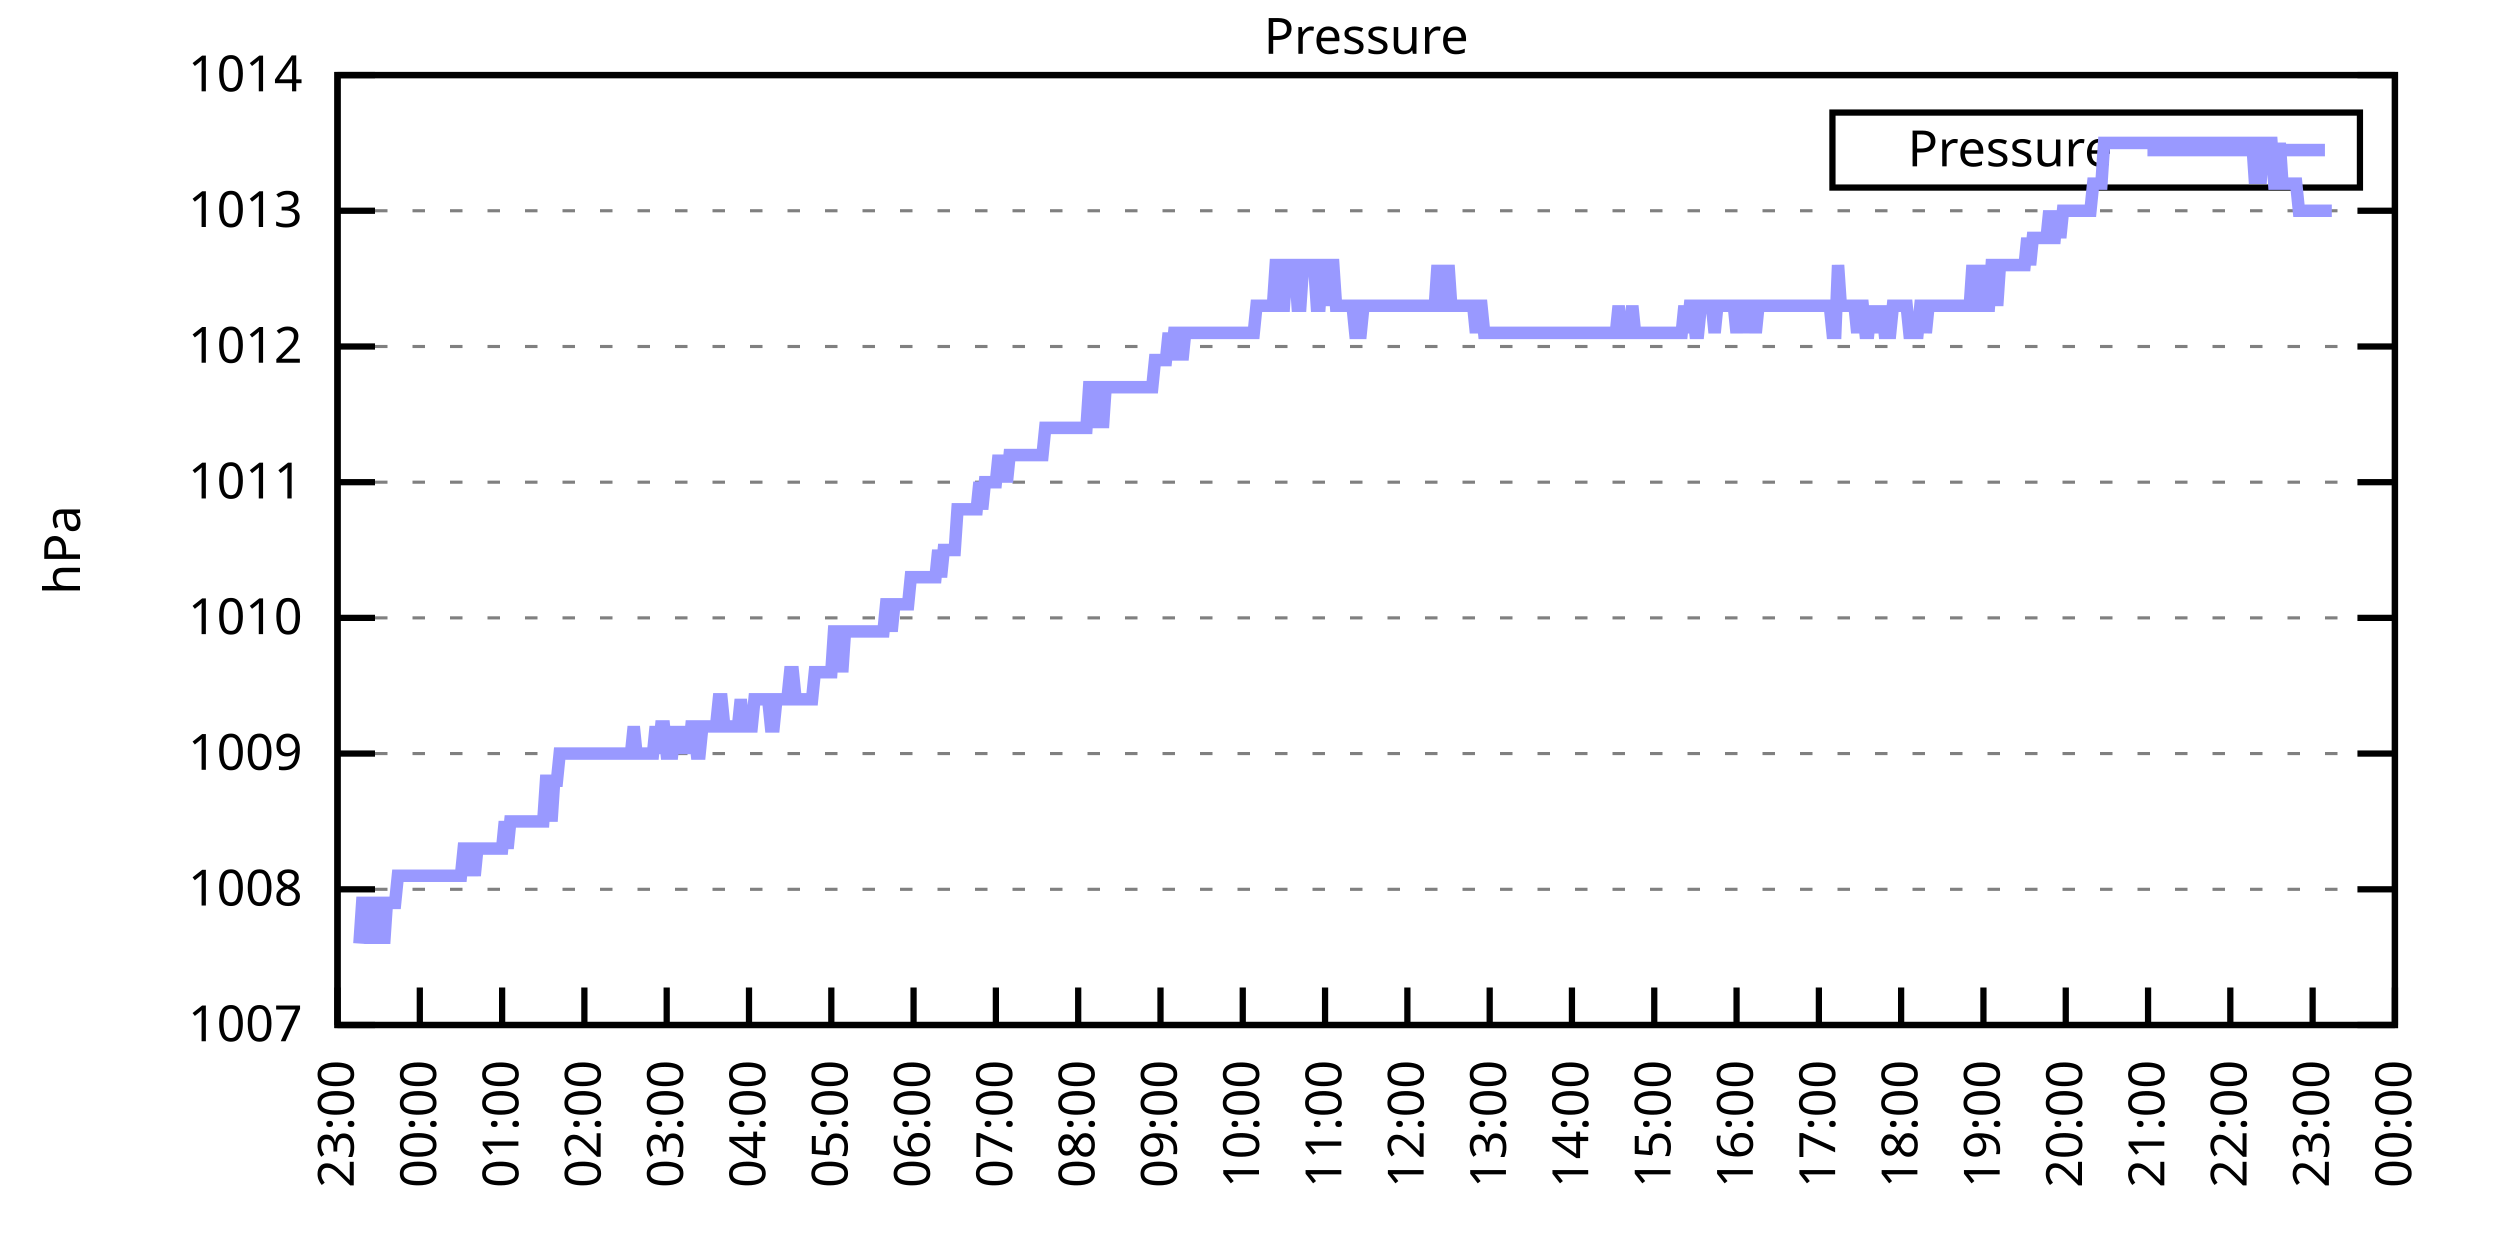
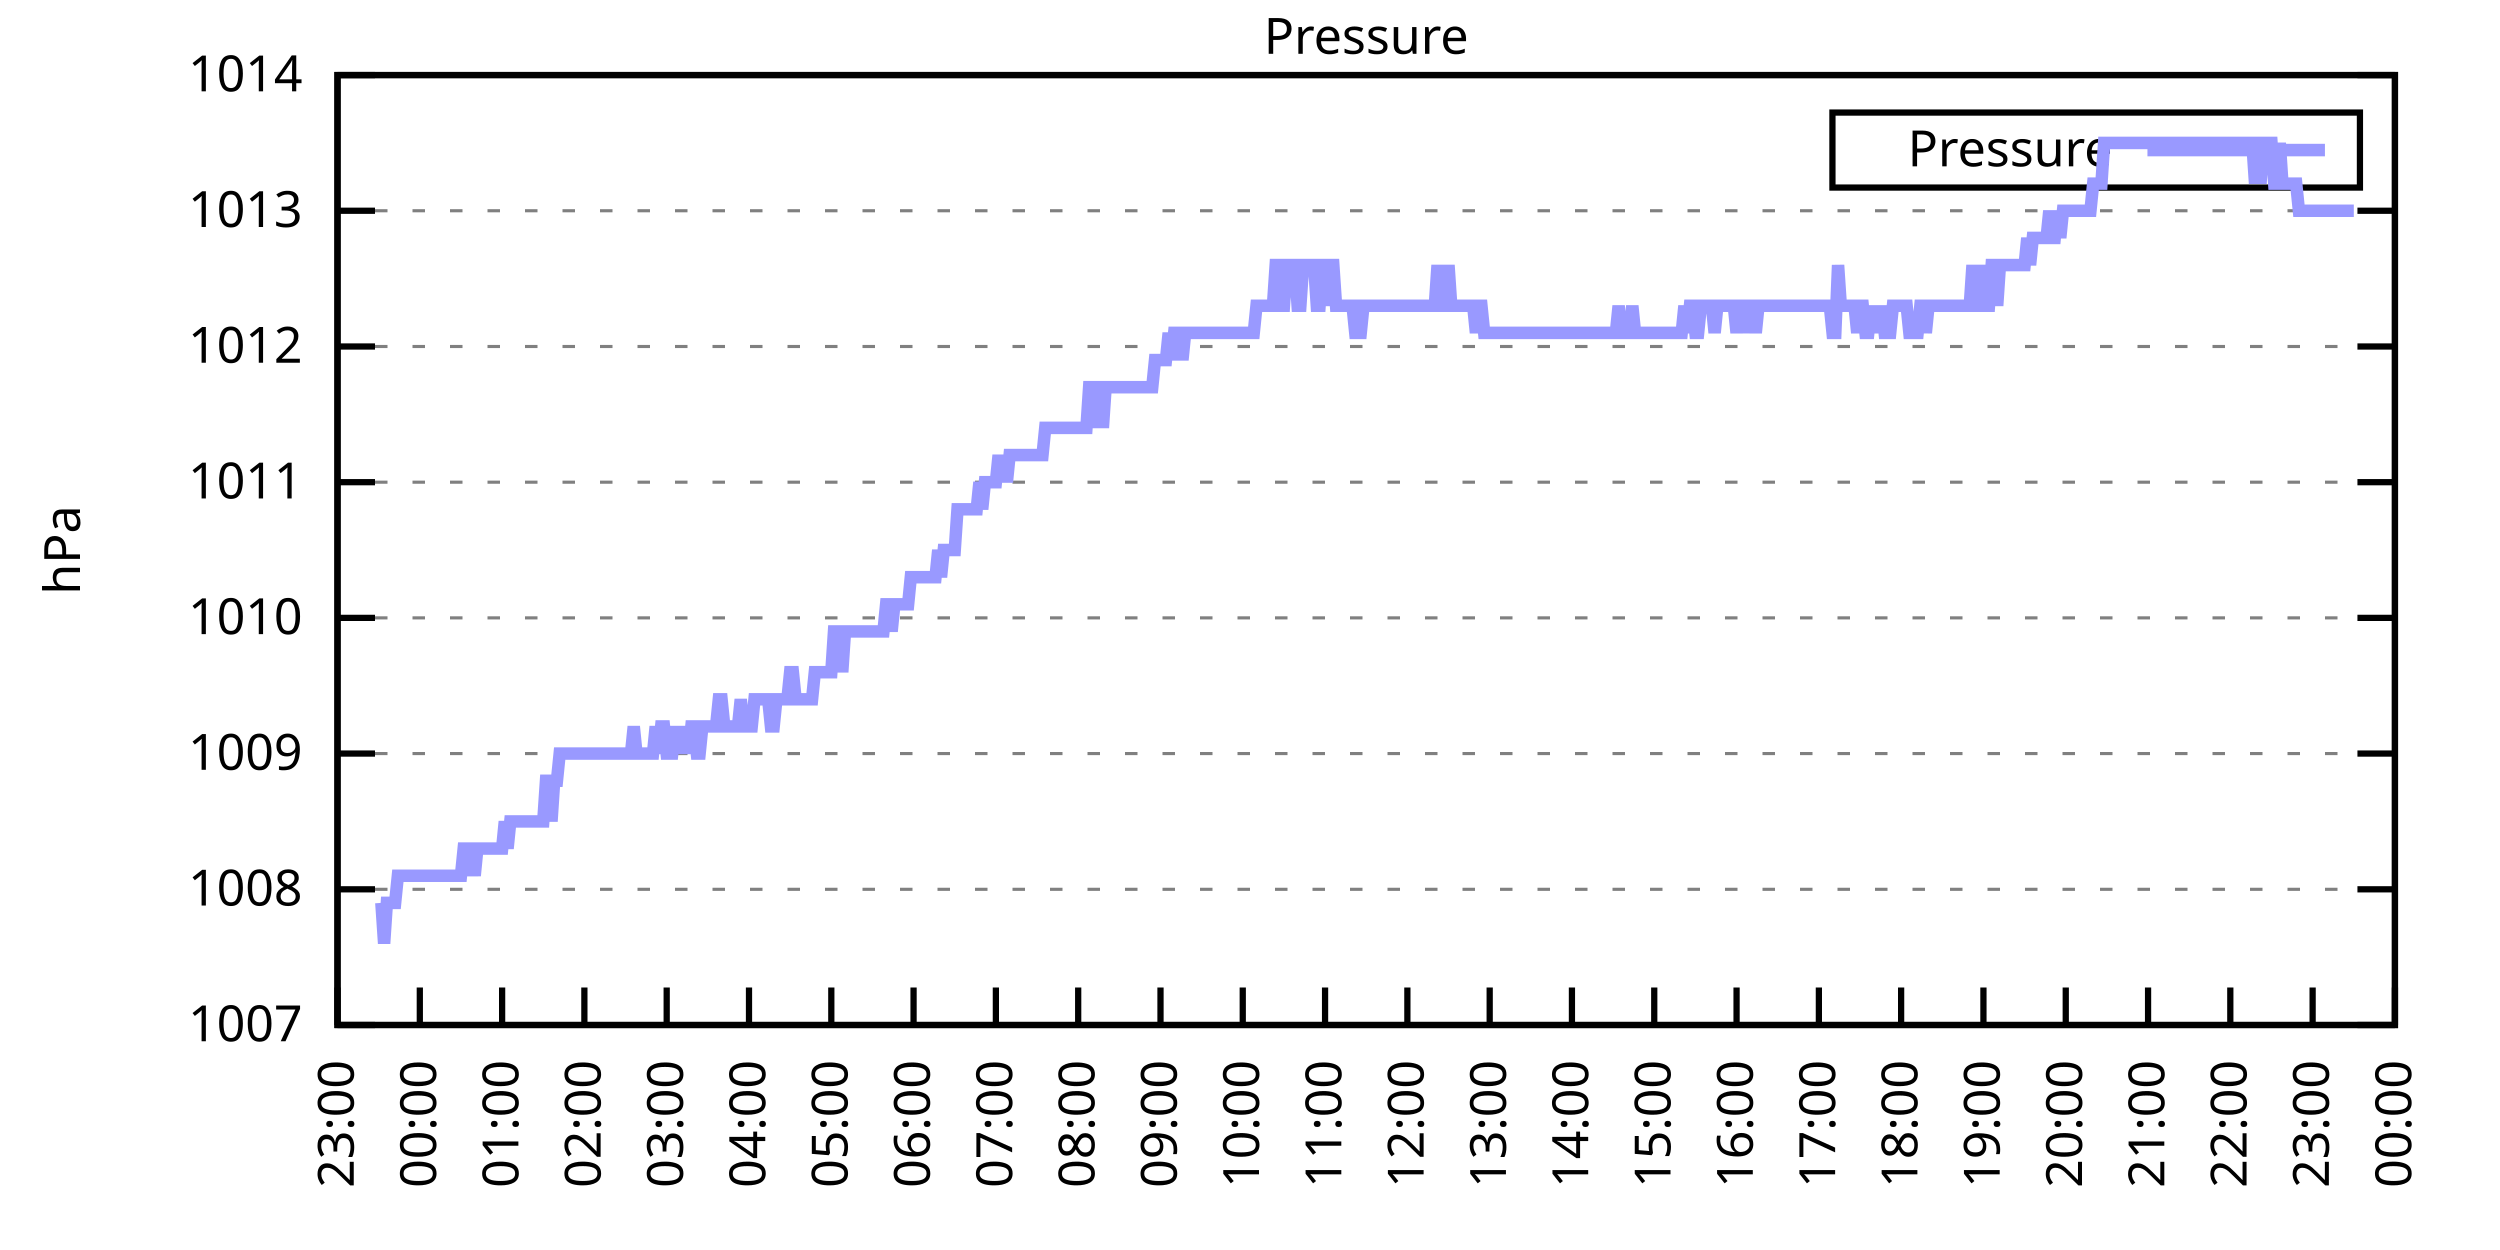
<svg xmlns="http://www.w3.org/2000/svg" xmlns:xlink="http://www.w3.org/1999/xlink" width="400" height="200" viewBox="0 0 400 200">
  <g id="gnuplot_canvas">
    <rect x="0" y="0" width="400" height="200" fill="none" />
    <defs>
      <circle id="gpDot" r="0.5" stroke-width="0.5" stroke="currentColor" />
      <path id="gpPt0" stroke-width="0.333" stroke="currentColor" d="M-1,0 h2 M0,-1 v2" />
      <path id="gpPt1" stroke-width="0.333" stroke="currentColor" d="M-1,-1 L1,1 M1,-1 L-1,1" />
      <path id="gpPt2" stroke-width="0.333" stroke="currentColor" d="M-1,0 L1,0 M0,-1 L0,1 M-1,-1 L1,1 M-1,1 L1,-1" />
      <rect id="gpPt3" stroke-width="0.333" stroke="currentColor" x="-1" y="-1" width="2" height="2" />
      <rect id="gpPt4" stroke-width="0.333" stroke="currentColor" fill="currentColor" x="-1" y="-1" width="2" height="2" />
      <circle id="gpPt5" stroke-width="0.333" stroke="currentColor" cx="0" cy="0" r="1" />
      <use xlink:href="#gpPt5" id="gpPt6" fill="currentColor" stroke="none" />
      <path id="gpPt7" stroke-width="0.333" stroke="currentColor" d="M0,-1.33 L-1.33,0.67 L1.33,0.67 z" />
      <use xlink:href="#gpPt7" id="gpPt8" fill="currentColor" stroke="none" />
      <use xlink:href="#gpPt7" id="gpPt9" stroke="currentColor" transform="rotate(180)" />
      <use xlink:href="#gpPt9" id="gpPt10" fill="currentColor" stroke="none" />
      <use xlink:href="#gpPt3" id="gpPt11" stroke="currentColor" transform="rotate(45)" />
      <use xlink:href="#gpPt11" id="gpPt12" fill="currentColor" stroke="none" />
      <path id="gpPt13" stroke-width="0.333" stroke="currentColor" d="M0,1.330 L1.265,0.411 L0.782,-1.067 L-0.782,-1.076 L-1.265,0.411 z" />
      <use xlink:href="#gpPt13" id="gpPt14" fill="currentColor" stroke="none" />
      <filter id="textbox" filterUnits="objectBoundingBox" x="0" y="0" height="1" width="1">
        <feFlood flood-color="white" flood-opacity="1" result="bgnd" />
        <feComposite in="SourceGraphic" in2="bgnd" operator="atop" />
      </filter>
      <filter id="greybox" filterUnits="objectBoundingBox" x="0" y="0" height="1" width="1">
        <feFlood flood-color="lightgrey" flood-opacity="1" result="grey" />
        <feComposite in="SourceGraphic" in2="grey" operator="atop" />
      </filter>
    </defs>
    <g fill="none" color="white" stroke="currentColor" stroke-width="1.00" stroke-linecap="butt" stroke-linejoin="miter">
</g>
    <g fill="none" color="black" stroke="currentColor" stroke-width="1.00" stroke-linecap="butt" stroke-linejoin="miter">
      <g stroke="none" shape-rendering="crispEdges">
        <polygon fill="rgb(255, 255, 255)" points="54.00,164.00 383.18,164.00 383.18,12.02 54.00,12.02 " />
      </g>
    </g>
    <g fill="none" color="black" stroke="currentColor" stroke-width="1.00" stroke-linecap="butt" stroke-linejoin="miter">
</g>
    <g fill="none" color="black" stroke="black" stroke-width="0.50" stroke-linecap="butt" stroke-linejoin="miter">
</g>
    <g fill="none" color="gray" stroke="currentColor" stroke-width="0.50" stroke-linecap="butt" stroke-linejoin="miter">
      <path stroke="gray" stroke-dasharray="2,4" class="gridline" d="M54.00,164.00 L383.19,164.00  " />
    </g>
    <g fill="none" color="gray" stroke="gray" stroke-width="1.00" stroke-linecap="butt" stroke-linejoin="miter">
</g>
    <g fill="none" color="black" stroke="currentColor" stroke-width="1.00" stroke-linecap="butt" stroke-linejoin="miter">
      <path stroke="black" d="M54.00,164.00 L60.00,164.00 M383.19,164.00 L377.19,164.00  " />
      <g transform="translate(48.40,166.60)" stroke="none" fill="black" font-family="Sans" font-size="8.00" text-anchor="end">
        <text>
          <tspan font-family="Sans"> 1007</tspan>
        </text>
      </g>
    </g>
    <g fill="none" color="black" stroke="currentColor" stroke-width="1.00" stroke-linecap="butt" stroke-linejoin="miter">
</g>
    <g fill="none" color="black" stroke="black" stroke-width="0.50" stroke-linecap="butt" stroke-linejoin="miter">
</g>
    <g fill="none" color="gray" stroke="currentColor" stroke-width="0.50" stroke-linecap="butt" stroke-linejoin="miter">
      <path stroke="gray" stroke-dasharray="2,4" class="gridline" d="M54.00,142.29 L383.19,142.29  " />
    </g>
    <g fill="none" color="gray" stroke="gray" stroke-width="1.00" stroke-linecap="butt" stroke-linejoin="miter">
</g>
    <g fill="none" color="black" stroke="currentColor" stroke-width="1.00" stroke-linecap="butt" stroke-linejoin="miter">
      <path stroke="black" d="M54.00,142.29 L60.00,142.29 M383.19,142.29 L377.19,142.29  " />
      <g transform="translate(48.40,144.89)" stroke="none" fill="black" font-family="Sans" font-size="8.00" text-anchor="end">
        <text>
          <tspan font-family="Sans"> 1008</tspan>
        </text>
      </g>
    </g>
    <g fill="none" color="black" stroke="currentColor" stroke-width="1.00" stroke-linecap="butt" stroke-linejoin="miter">
</g>
    <g fill="none" color="black" stroke="black" stroke-width="0.50" stroke-linecap="butt" stroke-linejoin="miter">
</g>
    <g fill="none" color="gray" stroke="currentColor" stroke-width="0.50" stroke-linecap="butt" stroke-linejoin="miter">
      <path stroke="gray" stroke-dasharray="2,4" class="gridline" d="M54.00,120.57 L383.19,120.57  " />
    </g>
    <g fill="none" color="gray" stroke="gray" stroke-width="1.00" stroke-linecap="butt" stroke-linejoin="miter">
</g>
    <g fill="none" color="black" stroke="currentColor" stroke-width="1.00" stroke-linecap="butt" stroke-linejoin="miter">
      <path stroke="black" d="M54.00,120.57 L60.00,120.57 M383.19,120.57 L377.19,120.57  " />
      <g transform="translate(48.40,123.17)" stroke="none" fill="black" font-family="Sans" font-size="8.00" text-anchor="end">
        <text>
          <tspan font-family="Sans"> 1009</tspan>
        </text>
      </g>
    </g>
    <g fill="none" color="black" stroke="currentColor" stroke-width="1.00" stroke-linecap="butt" stroke-linejoin="miter">
</g>
    <g fill="none" color="black" stroke="black" stroke-width="0.50" stroke-linecap="butt" stroke-linejoin="miter">
</g>
    <g fill="none" color="gray" stroke="currentColor" stroke-width="0.50" stroke-linecap="butt" stroke-linejoin="miter">
      <path stroke="gray" stroke-dasharray="2,4" class="gridline" d="M54.00,98.86 L383.19,98.86  " />
    </g>
    <g fill="none" color="gray" stroke="gray" stroke-width="1.00" stroke-linecap="butt" stroke-linejoin="miter">
</g>
    <g fill="none" color="black" stroke="currentColor" stroke-width="1.00" stroke-linecap="butt" stroke-linejoin="miter">
      <path stroke="black" d="M54.00,98.86 L60.00,98.86 M383.19,98.86 L377.19,98.86  " />
      <g transform="translate(48.40,101.46)" stroke="none" fill="black" font-family="Sans" font-size="8.00" text-anchor="end">
        <text>
          <tspan font-family="Sans"> 1010</tspan>
        </text>
      </g>
    </g>
    <g fill="none" color="black" stroke="currentColor" stroke-width="1.00" stroke-linecap="butt" stroke-linejoin="miter">
</g>
    <g fill="none" color="black" stroke="black" stroke-width="0.50" stroke-linecap="butt" stroke-linejoin="miter">
</g>
    <g fill="none" color="gray" stroke="currentColor" stroke-width="0.50" stroke-linecap="butt" stroke-linejoin="miter">
      <path stroke="gray" stroke-dasharray="2,4" class="gridline" d="M54.00,77.15 L383.19,77.15  " />
    </g>
    <g fill="none" color="gray" stroke="gray" stroke-width="1.00" stroke-linecap="butt" stroke-linejoin="miter">
</g>
    <g fill="none" color="black" stroke="currentColor" stroke-width="1.00" stroke-linecap="butt" stroke-linejoin="miter">
      <path stroke="black" d="M54.00,77.15 L60.00,77.15 M383.19,77.15 L377.19,77.15  " />
      <g transform="translate(48.40,79.75)" stroke="none" fill="black" font-family="Sans" font-size="8.00" text-anchor="end">
        <text>
          <tspan font-family="Sans"> 1011</tspan>
        </text>
      </g>
    </g>
    <g fill="none" color="black" stroke="currentColor" stroke-width="1.00" stroke-linecap="butt" stroke-linejoin="miter">
</g>
    <g fill="none" color="black" stroke="black" stroke-width="0.50" stroke-linecap="butt" stroke-linejoin="miter">
</g>
    <g fill="none" color="gray" stroke="currentColor" stroke-width="0.50" stroke-linecap="butt" stroke-linejoin="miter">
      <path stroke="gray" stroke-dasharray="2,4" class="gridline" d="M54.00,55.44 L383.19,55.44  " />
    </g>
    <g fill="none" color="gray" stroke="gray" stroke-width="1.00" stroke-linecap="butt" stroke-linejoin="miter">
</g>
    <g fill="none" color="black" stroke="currentColor" stroke-width="1.00" stroke-linecap="butt" stroke-linejoin="miter">
      <path stroke="black" d="M54.00,55.44 L60.00,55.44 M383.19,55.44 L377.19,55.44  " />
      <g transform="translate(48.40,58.04)" stroke="none" fill="black" font-family="Sans" font-size="8.00" text-anchor="end">
        <text>
          <tspan font-family="Sans"> 1012</tspan>
        </text>
      </g>
    </g>
    <g fill="none" color="black" stroke="currentColor" stroke-width="1.00" stroke-linecap="butt" stroke-linejoin="miter">
</g>
    <g fill="none" color="black" stroke="black" stroke-width="0.50" stroke-linecap="butt" stroke-linejoin="miter">
</g>
    <g fill="none" color="gray" stroke="currentColor" stroke-width="0.50" stroke-linecap="butt" stroke-linejoin="miter">
      <path stroke="gray" stroke-dasharray="2,4" class="gridline" d="M54.00,33.72 L383.19,33.72  " />
    </g>
    <g fill="none" color="gray" stroke="gray" stroke-width="1.00" stroke-linecap="butt" stroke-linejoin="miter">
</g>
    <g fill="none" color="black" stroke="currentColor" stroke-width="1.00" stroke-linecap="butt" stroke-linejoin="miter">
      <path stroke="black" d="M54.00,33.72 L60.00,33.72 M383.19,33.72 L377.19,33.72  " />
      <g transform="translate(48.40,36.32)" stroke="none" fill="black" font-family="Sans" font-size="8.00" text-anchor="end">
        <text>
          <tspan font-family="Sans"> 1013</tspan>
        </text>
      </g>
    </g>
    <g fill="none" color="black" stroke="currentColor" stroke-width="1.00" stroke-linecap="butt" stroke-linejoin="miter">
</g>
    <g fill="none" color="black" stroke="black" stroke-width="0.50" stroke-linecap="butt" stroke-linejoin="miter">
</g>
    <g fill="none" color="gray" stroke="currentColor" stroke-width="0.50" stroke-linecap="butt" stroke-linejoin="miter">
      <path stroke="gray" stroke-dasharray="2,4" class="gridline" d="M54.00,12.01 L383.19,12.01  " />
    </g>
    <g fill="none" color="gray" stroke="gray" stroke-width="1.00" stroke-linecap="butt" stroke-linejoin="miter">
</g>
    <g fill="none" color="black" stroke="currentColor" stroke-width="1.00" stroke-linecap="butt" stroke-linejoin="miter">
      <path stroke="black" d="M54.00,12.01 L60.00,12.01 M383.19,12.01 L377.19,12.01  " />
      <g transform="translate(48.40,14.61)" stroke="none" fill="black" font-family="Sans" font-size="8.00" text-anchor="end">
        <text>
          <tspan font-family="Sans"> 1014</tspan>
        </text>
      </g>
    </g>
    <g fill="none" color="black" stroke="currentColor" stroke-width="1.00" stroke-linecap="butt" stroke-linejoin="miter">
      <path stroke="black" d="M54.00,164.00 L54.00,158.00  " />
      <g transform="translate(56.60,169.60) rotate(270.00)" stroke="none" fill="black" font-family="Sans" font-size="8.00" text-anchor="end">
        <text>
          <tspan font-family="Sans">23:00</tspan>
        </text>
      </g>
    </g>
    <g fill="none" color="black" stroke="currentColor" stroke-width="1.00" stroke-linecap="butt" stroke-linejoin="miter">
      <path stroke="black" d="M67.17,164.00 L67.17,158.00  " />
      <g transform="translate(69.77,169.60) rotate(270.00)" stroke="none" fill="black" font-family="Sans" font-size="8.00" text-anchor="end">
        <text>
          <tspan font-family="Sans">00:00</tspan>
        </text>
      </g>
    </g>
    <g fill="none" color="black" stroke="currentColor" stroke-width="1.00" stroke-linecap="butt" stroke-linejoin="miter">
      <path stroke="black" d="M80.34,164.00 L80.34,158.00  " />
      <g transform="translate(82.94,169.60) rotate(270.00)" stroke="none" fill="black" font-family="Sans" font-size="8.00" text-anchor="end">
        <text>
          <tspan font-family="Sans">01:00</tspan>
        </text>
      </g>
    </g>
    <g fill="none" color="black" stroke="currentColor" stroke-width="1.00" stroke-linecap="butt" stroke-linejoin="miter">
      <path stroke="black" d="M93.50,164.00 L93.50,158.00  " />
      <g transform="translate(96.10,169.60) rotate(270.00)" stroke="none" fill="black" font-family="Sans" font-size="8.00" text-anchor="end">
        <text>
          <tspan font-family="Sans">02:00</tspan>
        </text>
      </g>
    </g>
    <g fill="none" color="black" stroke="currentColor" stroke-width="1.00" stroke-linecap="butt" stroke-linejoin="miter">
      <path stroke="black" d="M106.67,164.00 L106.67,158.00  " />
      <g transform="translate(109.27,169.60) rotate(270.00)" stroke="none" fill="black" font-family="Sans" font-size="8.00" text-anchor="end">
        <text>
          <tspan font-family="Sans">03:00</tspan>
        </text>
      </g>
    </g>
    <g fill="none" color="black" stroke="currentColor" stroke-width="1.00" stroke-linecap="butt" stroke-linejoin="miter">
      <path stroke="black" d="M119.84,164.00 L119.84,158.00  " />
      <g transform="translate(122.44,169.60) rotate(270.00)" stroke="none" fill="black" font-family="Sans" font-size="8.00" text-anchor="end">
        <text>
          <tspan font-family="Sans">04:00</tspan>
        </text>
      </g>
    </g>
    <g fill="none" color="black" stroke="currentColor" stroke-width="1.00" stroke-linecap="butt" stroke-linejoin="miter">
      <path stroke="black" d="M133.01,164.00 L133.01,158.00  " />
      <g transform="translate(135.61,169.60) rotate(270.00)" stroke="none" fill="black" font-family="Sans" font-size="8.00" text-anchor="end">
        <text>
          <tspan font-family="Sans">05:00</tspan>
        </text>
      </g>
    </g>
    <g fill="none" color="black" stroke="currentColor" stroke-width="1.00" stroke-linecap="butt" stroke-linejoin="miter">
      <path stroke="black" d="M146.17,164.00 L146.17,158.00  " />
      <g transform="translate(148.77,169.60) rotate(270.00)" stroke="none" fill="black" font-family="Sans" font-size="8.00" text-anchor="end">
        <text>
          <tspan font-family="Sans">06:00</tspan>
        </text>
      </g>
    </g>
    <g fill="none" color="black" stroke="currentColor" stroke-width="1.00" stroke-linecap="butt" stroke-linejoin="miter">
      <path stroke="black" d="M159.34,164.00 L159.34,158.00  " />
      <g transform="translate(161.94,169.60) rotate(270.00)" stroke="none" fill="black" font-family="Sans" font-size="8.00" text-anchor="end">
        <text>
          <tspan font-family="Sans">07:00</tspan>
        </text>
      </g>
    </g>
    <g fill="none" color="black" stroke="currentColor" stroke-width="1.00" stroke-linecap="butt" stroke-linejoin="miter">
      <path stroke="black" d="M172.51,164.00 L172.51,158.00  " />
      <g transform="translate(175.11,169.60) rotate(270.00)" stroke="none" fill="black" font-family="Sans" font-size="8.00" text-anchor="end">
        <text>
          <tspan font-family="Sans">08:00</tspan>
        </text>
      </g>
    </g>
    <g fill="none" color="black" stroke="currentColor" stroke-width="1.00" stroke-linecap="butt" stroke-linejoin="miter">
      <path stroke="black" d="M185.68,164.00 L185.68,158.00  " />
      <g transform="translate(188.28,169.60) rotate(270.00)" stroke="none" fill="black" font-family="Sans" font-size="8.00" text-anchor="end">
        <text>
          <tspan font-family="Sans">09:00</tspan>
        </text>
      </g>
    </g>
    <g fill="none" color="black" stroke="currentColor" stroke-width="1.00" stroke-linecap="butt" stroke-linejoin="miter">
      <path stroke="black" d="M198.84,164.00 L198.84,158.00  " />
      <g transform="translate(201.44,169.60) rotate(270.00)" stroke="none" fill="black" font-family="Sans" font-size="8.00" text-anchor="end">
        <text>
          <tspan font-family="Sans">10:00</tspan>
        </text>
      </g>
    </g>
    <g fill="none" color="black" stroke="currentColor" stroke-width="1.00" stroke-linecap="butt" stroke-linejoin="miter">
      <path stroke="black" d="M212.01,164.00 L212.01,158.00  " />
      <g transform="translate(214.61,169.60) rotate(270.00)" stroke="none" fill="black" font-family="Sans" font-size="8.00" text-anchor="end">
        <text>
          <tspan font-family="Sans">11:00</tspan>
        </text>
      </g>
    </g>
    <g fill="none" color="black" stroke="currentColor" stroke-width="1.00" stroke-linecap="butt" stroke-linejoin="miter">
      <path stroke="black" d="M225.18,164.00 L225.18,158.00  " />
      <g transform="translate(227.78,169.60) rotate(270.00)" stroke="none" fill="black" font-family="Sans" font-size="8.00" text-anchor="end">
        <text>
          <tspan font-family="Sans">12:00</tspan>
        </text>
      </g>
    </g>
    <g fill="none" color="black" stroke="currentColor" stroke-width="1.00" stroke-linecap="butt" stroke-linejoin="miter">
      <path stroke="black" d="M238.35,164.00 L238.35,158.00  " />
      <g transform="translate(240.95,169.60) rotate(270.00)" stroke="none" fill="black" font-family="Sans" font-size="8.00" text-anchor="end">
        <text>
          <tspan font-family="Sans">13:00</tspan>
        </text>
      </g>
    </g>
    <g fill="none" color="black" stroke="currentColor" stroke-width="1.00" stroke-linecap="butt" stroke-linejoin="miter">
      <path stroke="black" d="M251.51,164.00 L251.51,158.00  " />
      <g transform="translate(254.11,169.60) rotate(270.00)" stroke="none" fill="black" font-family="Sans" font-size="8.00" text-anchor="end">
        <text>
          <tspan font-family="Sans">14:00</tspan>
        </text>
      </g>
    </g>
    <g fill="none" color="black" stroke="currentColor" stroke-width="1.00" stroke-linecap="butt" stroke-linejoin="miter">
      <path stroke="black" d="M264.68,164.00 L264.68,158.00  " />
      <g transform="translate(267.28,169.60) rotate(270.00)" stroke="none" fill="black" font-family="Sans" font-size="8.00" text-anchor="end">
        <text>
          <tspan font-family="Sans">15:00</tspan>
        </text>
      </g>
    </g>
    <g fill="none" color="black" stroke="currentColor" stroke-width="1.00" stroke-linecap="butt" stroke-linejoin="miter">
      <path stroke="black" d="M277.85,164.00 L277.85,158.00  " />
      <g transform="translate(280.45,169.60) rotate(270.00)" stroke="none" fill="black" font-family="Sans" font-size="8.00" text-anchor="end">
        <text>
          <tspan font-family="Sans">16:00</tspan>
        </text>
      </g>
    </g>
    <g fill="none" color="black" stroke="currentColor" stroke-width="1.00" stroke-linecap="butt" stroke-linejoin="miter">
      <path stroke="black" d="M291.02,164.00 L291.02,158.00  " />
      <g transform="translate(293.62,169.60) rotate(270.00)" stroke="none" fill="black" font-family="Sans" font-size="8.00" text-anchor="end">
        <text>
          <tspan font-family="Sans">17:00</tspan>
        </text>
      </g>
    </g>
    <g fill="none" color="black" stroke="currentColor" stroke-width="1.00" stroke-linecap="butt" stroke-linejoin="miter">
      <path stroke="black" d="M304.18,164.00 L304.18,158.00  " />
      <g transform="translate(306.78,169.60) rotate(270.00)" stroke="none" fill="black" font-family="Sans" font-size="8.00" text-anchor="end">
        <text>
          <tspan font-family="Sans">18:00</tspan>
        </text>
      </g>
    </g>
    <g fill="none" color="black" stroke="currentColor" stroke-width="1.00" stroke-linecap="butt" stroke-linejoin="miter">
      <path stroke="black" d="M317.35,164.00 L317.35,158.00  " />
      <g transform="translate(319.95,169.60) rotate(270.00)" stroke="none" fill="black" font-family="Sans" font-size="8.00" text-anchor="end">
        <text>
          <tspan font-family="Sans">19:00</tspan>
        </text>
      </g>
    </g>
    <g fill="none" color="black" stroke="currentColor" stroke-width="1.00" stroke-linecap="butt" stroke-linejoin="miter">
      <path stroke="black" d="M330.52,164.00 L330.52,158.00  " />
      <g transform="translate(333.12,169.60) rotate(270.00)" stroke="none" fill="black" font-family="Sans" font-size="8.00" text-anchor="end">
        <text>
          <tspan font-family="Sans">20:00</tspan>
        </text>
      </g>
    </g>
    <g fill="none" color="black" stroke="currentColor" stroke-width="1.00" stroke-linecap="butt" stroke-linejoin="miter">
      <path stroke="black" d="M343.69,164.00 L343.69,158.00  " />
      <g transform="translate(346.29,169.60) rotate(270.00)" stroke="none" fill="black" font-family="Sans" font-size="8.00" text-anchor="end">
        <text>
          <tspan font-family="Sans">21:00</tspan>
        </text>
      </g>
    </g>
    <g fill="none" color="black" stroke="currentColor" stroke-width="1.00" stroke-linecap="butt" stroke-linejoin="miter">
      <path stroke="black" d="M356.85,164.00 L356.85,158.00  " />
      <g transform="translate(359.45,169.60) rotate(270.00)" stroke="none" fill="black" font-family="Sans" font-size="8.00" text-anchor="end">
        <text>
          <tspan font-family="Sans">22:00</tspan>
        </text>
      </g>
    </g>
    <g fill="none" color="black" stroke="currentColor" stroke-width="1.00" stroke-linecap="butt" stroke-linejoin="miter">
      <path stroke="black" d="M370.02,164.00 L370.02,158.00  " />
      <g transform="translate(372.62,169.60) rotate(270.00)" stroke="none" fill="black" font-family="Sans" font-size="8.00" text-anchor="end">
        <text>
          <tspan font-family="Sans">23:00</tspan>
        </text>
      </g>
    </g>
    <g fill="none" color="black" stroke="currentColor" stroke-width="1.00" stroke-linecap="butt" stroke-linejoin="miter">
      <path stroke="black" d="M383.19,164.00 L383.19,158.00  " />
      <g transform="translate(385.79,169.60) rotate(270.00)" stroke="none" fill="black" font-family="Sans" font-size="8.00" text-anchor="end">
        <text>
          <tspan font-family="Sans">00:00</tspan>
        </text>
      </g>
    </g>
    <g fill="none" color="black" stroke="currentColor" stroke-width="1.00" stroke-linecap="butt" stroke-linejoin="miter">
</g>
    <g fill="none" color="black" stroke="currentColor" stroke-width="1.00" stroke-linecap="butt" stroke-linejoin="miter">
      <path stroke="black" d="M54.00,12.01 L54.00,164.00 L383.19,164.00 L383.19,12.01 L54.00,12.01 Z  " />
    </g>
    <g fill="none" color="black" stroke="currentColor" stroke-width="1.00" stroke-linecap="butt" stroke-linejoin="miter">
</g>
    <g fill="none" color="black" stroke="currentColor" stroke-width="1.00" stroke-linecap="butt" stroke-linejoin="miter">
      <path stroke="black" d="M293.19,30.01 L293.19,18.01 L377.59,18.01 L377.59,30.01 L293.19,30.01 Z  " />
    </g>
    <g id="Pressure_plot_1">
      <g fill="none" color="white" stroke="black" stroke-width="2.00" stroke-linecap="butt" stroke-linejoin="miter">
</g>
      <g fill="none" color="black" stroke="currentColor" stroke-width="2.00" stroke-linecap="butt" stroke-linejoin="miter">
        <g transform="translate(337.99,26.61)" stroke="none" fill="black" font-family="Sans" font-size="8.00" text-anchor="end">
          <text>
            <tspan font-family="Sans">Pressure</tspan>
          </text>
        </g>
      </g>
      <g fill="none" color="black" stroke="currentColor" stroke-width="2.00" stroke-linecap="butt" stroke-linejoin="miter">
-         <path stroke="rgb(153, 153, 255)" d="M343.59,24.01 L371.99,24.01 M57.51,150.97 L57.95,144.46 L58.39,144.46 L58.83,144.46 L59.27,150.97 L59.71,144.46   L60.14,144.46 L60.58,150.97 L61.02,144.46 L61.46,150.97 L61.90,144.46 L62.34,144.46 L62.78,144.46 L63.22,144.46   L63.66,140.12 L64.10,140.12 L64.53,140.12 L64.97,140.12 L65.41,140.12 L65.85,140.12 L66.29,140.12 L66.73,140.12   L67.17,140.12 L67.61,140.12 L68.05,140.12 L68.48,140.12 L68.92,140.12 L69.36,140.12 L69.80,140.12 L70.24,140.12   L70.68,140.12 L71.12,140.12 L71.56,140.12 L72.00,140.12 L72.43,140.12 L72.87,140.12 L73.31,140.12 L73.75,140.12   L74.19,135.77 L74.63,135.77 L75.07,140.12 L75.51,135.77 L75.95,140.12 L76.38,135.77 L76.82,135.77 L77.26,135.77   L77.70,135.77 L78.14,135.77 L78.58,135.77 L79.02,135.77 L79.46,135.77 L79.90,135.77 L80.34,135.77 L80.77,131.43   L81.21,135.77 L81.65,131.43 L82.09,131.43 L82.53,131.43 L82.97,131.43 L83.41,131.43 L83.85,131.43 L84.29,131.43   L84.72,131.43 L85.16,131.43 L85.60,131.43 L86.04,131.43 L86.48,131.43 L86.92,131.43 L87.36,124.92 L87.80,124.92   L88.24,131.43 L88.67,124.92 L89.11,124.92 L89.55,120.57 L89.99,120.57 L90.43,120.57 L90.87,120.57 L91.31,120.57   L91.75,120.57 L92.19,120.57 L92.62,120.57 L93.06,120.57 L93.50,120.57 L93.94,120.57 L94.38,120.57 L94.82,120.57   L95.26,120.57 L95.70,120.57 L96.14,120.57 L96.58,120.57 L97.01,120.57 L97.45,120.57 L97.89,120.57 L98.33,120.57   L98.77,120.57 L99.21,120.57 L99.65,120.57 L100.09,120.57 L100.53,120.57 L100.96,120.57 L101.40,116.23 L101.84,120.57   L102.28,120.57 L102.72,120.57 L103.16,120.57 L103.60,120.57 L104.04,120.57 L104.48,120.57 L104.91,116.23 L105.35,120.57   L105.79,116.23 L106.23,116.23 L106.67,120.57 L107.11,120.57 L107.55,120.57 L107.99,116.23 L108.43,120.57 L108.87,116.23   L109.30,120.57 L109.74,116.23 L110.18,120.57 L110.62,116.23 L111.06,116.23 L111.50,120.57 L111.94,120.57 L112.38,116.23   L112.82,116.23 L113.25,116.23 L113.69,116.23 L114.13,116.23 L114.57,116.23 L115.01,111.89 L115.45,111.89 L115.89,116.23   L116.33,116.23 L116.77,116.23 L117.20,116.23 L117.64,116.23 L118.08,116.23 L118.52,111.89 L118.96,116.23 L119.40,116.23   L119.84,116.23 L120.28,116.23 L120.72,111.89 L121.15,111.89 L121.59,111.89 L122.03,111.89 L122.47,111.89 L122.91,111.89   L123.35,116.23 L123.79,116.23 L124.23,111.89 L124.67,111.89 L125.11,111.89 L125.54,111.89 L125.98,111.89 L126.42,107.55   L126.86,107.55 L127.30,111.89 L127.74,111.89 L128.18,111.89 L128.62,111.89 L129.06,111.89 L129.49,111.89 L129.93,111.89   L130.37,107.55 L130.81,107.55 L131.25,107.55 L131.69,107.55 L132.13,107.55 L132.57,107.55 L133.01,107.55 L133.44,101.03   L133.88,101.03 L134.32,101.03 L134.76,107.55 L135.20,101.03 L135.64,101.03 L136.08,101.03 L136.52,101.03 L136.96,101.03   L137.39,101.03 L137.83,101.03 L138.27,101.03 L138.71,101.03 L139.15,101.03 L139.59,101.03 L140.03,101.03 L140.47,101.03   L140.91,101.03 L141.35,101.03 L141.78,96.69 L142.22,96.69 L142.66,101.03 L143.10,96.69 L143.54,96.69 L143.98,96.69   L144.42,96.69 L144.86,96.69 L145.30,96.69 L145.73,92.35 L146.17,92.35 L146.61,92.35 L147.05,92.35 L147.49,92.35   L147.93,92.35 L148.37,92.35 L148.81,92.35 L149.25,92.35 L149.68,92.35 L150.12,88.00 L150.56,92.35 L151.00,88.00   L151.44,88.00 L151.88,88.00 L152.32,88.00 L152.76,88.00 L153.20,81.49 L153.63,81.49 L154.07,81.49 L154.51,81.49   L154.95,81.49 L155.39,81.49 L155.83,81.49 L156.27,81.49 L156.71,77.15 L157.15,81.49 L157.59,77.15 L158.02,77.15   L158.46,77.15 L158.90,77.15 L159.34,77.15 L159.78,72.81 L160.22,77.15 L160.66,72.81 L161.10,77.15 L161.54,72.81   L161.97,72.81 L162.41,72.81 L162.85,72.81 L163.29,72.81 L163.73,72.81 L164.17,72.81 L164.61,72.81 L165.05,72.81   L165.49,72.81 L165.92,72.81 L166.36,72.81 L166.80,72.81 L167.24,68.46 L167.68,68.46 L168.12,68.46 L168.56,68.46   L169.00,68.46 L169.44,68.46 L169.87,68.46 L170.31,68.46 L170.75,68.46 L171.19,68.46 L171.63,68.46 L172.07,68.46   L172.51,68.46 L172.95,68.46 L173.39,68.46 L173.83,68.46 L174.26,61.95 L174.70,61.95 L175.14,61.95 L175.58,68.46   L176.02,61.95 L176.46,68.46 L176.90,61.95 L177.34,61.95 L177.78,61.95 L178.21,61.95 L178.65,61.95 L179.09,61.95   L179.53,61.95 L179.97,61.95 L180.41,61.95 L180.85,61.95 L181.29,61.95 L181.73,61.95 L182.16,61.95 L182.60,61.95   L183.04,61.95 L183.48,61.95 L183.92,61.95 L184.36,61.95 L184.80,57.61 L185.24,57.61 L185.68,57.61 L186.11,57.61   L186.55,57.61 L186.99,53.26 L187.43,57.61 L187.87,53.26 L188.31,53.26 L188.75,53.26 L189.19,57.61 L189.63,53.26   L190.07,53.26 L190.50,53.26 L190.94,53.26 L191.38,53.26 L191.82,53.26 L192.26,53.26 L192.70,53.26 L193.14,53.26   L193.58,53.26 L194.02,53.26 L194.45,53.26 L194.89,53.26 L195.33,53.26 L195.77,53.26 L196.21,53.26 L196.65,53.26   L197.09,53.26 L197.53,53.26 L197.97,53.26 L198.40,53.26 L198.84,53.26 L199.28,53.26 L199.72,53.26 L200.16,53.26   L200.60,53.26 L201.04,48.92 L201.48,48.92 L201.92,48.92 L202.35,48.92 L202.79,48.92 L203.23,48.92 L203.67,48.92   L204.11,42.41 L204.55,42.41 L204.99,48.92 L205.43,48.92 L205.87,42.41 L206.31,42.41 L206.74,42.41 L207.18,42.41   L207.62,48.92 L208.06,48.92 L208.50,42.41 L208.94,42.41 L209.38,42.41 L209.82,42.41 L210.26,42.41 L210.69,48.92   L211.13,48.92 L211.57,42.41 L212.01,42.41 L212.45,48.92 L212.89,42.41 L213.33,42.41 L213.77,48.92 L214.21,48.92   L214.64,48.92 L215.08,48.92 L215.52,48.92 L215.96,48.92 L216.40,48.92 L216.84,53.26 L217.28,53.26 L217.72,53.26   L218.16,48.92 L218.60,48.92 L219.03,48.92 L219.47,48.92 L219.91,48.92 L220.35,48.92 L220.79,48.92 L221.23,48.92   L221.67,48.92 L222.11,48.92 L222.55,48.92 L222.98,48.92 L223.42,48.92 L223.86,48.92 L224.30,48.92 L224.74,48.92   L225.18,48.92 L225.62,48.92 L226.06,48.92 L226.50,48.92 L226.93,48.92 L227.37,48.92 L227.81,48.92 L228.25,48.92   L228.69,48.92 L229.13,48.92 L229.57,48.92 L230.01,42.41 L230.45,48.92 L230.88,48.92 L231.32,48.92 L231.76,42.41   L232.20,48.92 L232.64,48.92 L233.08,48.92 L233.52,48.92 L233.96,48.92 L234.40,48.92 L234.84,48.92 L235.27,48.92   L235.71,48.92 L236.15,53.26 L236.59,48.92 L237.03,48.92 L237.47,53.26 L237.91,53.26 L238.35,53.26 L238.79,53.26   L239.22,53.26 L239.66,53.26 L240.10,53.26 L240.54,53.26 L240.98,53.26 L241.42,53.26 L241.86,53.26 L242.30,53.26   L242.74,53.26 L243.17,53.26 L243.61,53.26 L244.05,53.26 L244.49,53.26 L244.93,53.26 L245.37,53.26 L245.81,53.26   L246.25,53.26 L246.69,53.26 L247.12,53.26 L247.56,53.26 L248.00,53.26 L248.44,53.26 L248.88,53.26 L249.32,53.26   L249.76,53.26 L250.20,53.26 L250.64,53.26 L251.08,53.26 L251.51,53.26 L251.95,53.26 L252.39,53.26 L252.83,53.26   L253.27,53.26 L253.71,53.26 L254.15,53.26 L254.59,53.26 L255.03,53.26 L255.46,53.26 L255.90,53.26 L256.34,53.26   L256.78,53.26 L257.22,53.26 L257.66,53.26 L258.10,53.26 L258.54,53.26 L258.98,48.92 L259.41,53.26 L259.85,53.26   L260.29,53.26 L260.73,53.26 L261.17,48.92 L261.61,53.26 L262.05,53.26 L262.49,53.26 L262.93,53.26 L263.36,53.26   L263.80,53.26 L264.24,53.26 L264.68,53.26 L265.12,53.26 L265.56,53.26 L266.00,53.26 L266.44,53.26 L266.88,53.26   L267.32,53.26 L267.75,53.26 L268.19,53.26 L268.63,53.26 L269.07,53.26 L269.51,48.92 L269.95,53.26 L270.39,48.92   L270.83,48.92 L271.27,53.26 L271.70,53.26 L272.14,48.92 L272.58,48.92 L273.02,48.92 L273.46,48.92 L273.90,48.92   L274.34,53.26 L274.78,48.92 L275.22,48.92 L275.65,48.92 L276.09,48.92 L276.53,48.92 L276.97,48.92 L277.41,48.92   L277.85,53.26 L278.29,48.92 L278.73,48.92 L279.17,53.26 L279.60,48.92 L280.04,48.92 L280.48,48.92 L280.92,53.26   L281.36,48.92 L281.80,48.92 L282.24,48.92 L282.68,48.92 L283.12,48.92 L283.56,48.92 L283.99,48.92 L284.43,48.92   L284.87,48.92 L285.31,48.92 L285.75,48.92 L286.19,48.92 L286.63,48.92 L287.07,48.92 L287.51,48.92 L287.94,48.92   L288.38,48.92 L288.82,48.92 L289.26,48.92 L289.70,48.92 L290.14,48.92 L290.58,48.92 L291.02,48.92 L291.46,48.92   L291.89,48.92 L292.33,48.92 L292.77,48.92 L293.21,53.26 L293.65,53.26 L294.09,42.41 L294.53,48.92 L294.97,48.92   L295.41,48.92 L295.84,48.92 L296.28,48.92 L296.72,48.92 L297.16,53.26 L297.60,48.92 L298.04,48.92 L298.48,53.26   L298.92,53.26 L299.36,48.92 L299.80,53.26 L300.23,48.92 L300.67,53.26 L301.11,48.92 L301.55,53.26 L301.99,53.26   L302.43,53.26 L302.87,48.92 L303.31,48.92 L303.75,48.92 L304.18,48.92 L304.62,48.92 L305.06,48.92 L305.50,53.26   L305.94,53.26 L306.38,53.26 L306.82,53.26 L307.26,48.92 L307.70,48.92 L308.13,53.26 L308.57,48.92 L309.01,48.92   L309.45,48.92 L309.89,48.92 L310.33,48.92 L310.77,48.92 L311.21,48.92 L311.65,48.92 L312.08,48.92 L312.52,48.92   L312.96,48.92 L313.40,48.92 L313.84,48.92 L314.28,48.92 L314.72,48.92 L315.16,48.92 L315.60,42.41 L316.04,48.92   L316.47,48.92 L316.91,48.92 L317.35,42.41 L317.79,48.92 L318.23,48.92 L318.67,42.41 L319.11,42.41 L319.55,48.92   L319.99,42.41 L320.42,42.41 L320.86,42.41 L321.30,42.41 L321.74,42.41 L322.18,42.41 L322.62,42.41 L323.06,42.41   L323.50,42.41 L323.94,42.41 L324.37,38.07 L324.81,42.41 L325.25,38.07 L325.69,38.07 L326.13,38.07 L326.57,38.07   L327.01,38.07 L327.45,38.07 L327.89,33.72 L328.33,38.07 L328.76,38.07 L329.20,33.72 L329.64,38.07 L330.08,33.72   L330.52,33.72 L330.96,33.72 L331.40,33.72 L331.84,33.72 L332.28,33.72 L332.71,33.72 L333.15,33.72 L333.59,33.72   L334.03,33.72 L334.47,33.72 L334.91,29.38 L335.35,29.38 L335.79,29.38 L336.23,29.38 L336.66,22.87 L337.10,22.87   L337.54,22.87 L337.98,22.87 L338.42,22.87 L338.86,22.87 L339.30,22.87 L339.74,22.87 L340.18,22.87 L340.61,22.87   L341.05,22.87 L341.49,22.87 L341.93,22.87 L342.37,22.87 L342.81,22.87 L343.25,22.87 L343.69,22.87 L344.13,22.87   L344.57,22.87 L345.00,22.87 L345.44,22.87 L345.88,22.87 L346.32,22.87 L346.76,22.87 L347.20,22.87 L347.64,22.87   L348.08,22.87 L348.52,22.87 L348.95,22.87 L349.39,22.87 L349.83,22.87 L350.27,22.87 L350.71,22.87 L351.15,22.87   L351.59,22.87 L352.03,22.87 L352.47,22.87 L352.90,22.87 L353.34,22.87 L353.78,22.87 L354.22,22.87 L354.66,22.87   L355.10,22.87 L355.54,22.87 L355.98,22.87 L356.42,22.87 L356.85,22.87 L357.29,22.87 L357.73,22.87 L358.17,22.87   L358.61,22.87 L359.05,22.87 L359.49,22.87 L359.93,22.87 L360.37,22.87 L360.81,29.38 L361.24,22.87 L361.68,29.38   L362.12,22.87 L362.56,22.87 L363.00,22.87 L363.44,22.87 L363.88,29.38 L364.32,29.38 L364.76,22.87 L365.19,29.38   L365.63,29.38 L366.07,29.38 L366.51,29.38 L366.95,29.38 L367.39,29.38 L367.83,33.72 L368.27,33.72 L368.71,33.72   L369.14,33.72 L369.58,33.72 L370.02,33.72 L370.46,33.72 L370.90,33.72 L371.34,33.72 L371.78,33.72 L372.22,33.72   L372.66,33.72 L373.09,33.72  " />
+         <path stroke="rgb(153, 153, 255)" d="M343.59,24.01 L371.99,24.01 M61.02,144.46 L61.46,150.97 L61.90,144.46 L62.34,144.46 L62.78,144.46 L63.22,144.46   L63.66,140.12 L64.10,140.12 L64.53,140.12 L64.97,140.12 L65.41,140.12 L65.85,140.12 L66.29,140.12 L66.73,140.12   L67.17,140.12 L67.61,140.12 L68.05,140.12 L68.48,140.12 L68.92,140.12 L69.36,140.12 L69.80,140.12 L70.24,140.12   L70.68,140.12 L71.12,140.12 L71.56,140.12 L72.00,140.12 L72.43,140.12 L72.87,140.12 L73.31,140.12 L73.75,140.12   L74.19,135.77 L74.63,135.77 L75.07,140.12 L75.51,135.77 L75.95,140.12 L76.38,135.77 L76.82,135.77 L77.26,135.77   L77.70,135.77 L78.14,135.77 L78.58,135.77 L79.02,135.77 L79.46,135.77 L79.90,135.77 L80.34,135.77 L80.77,131.43   L81.21,135.77 L81.65,131.43 L82.09,131.43 L82.53,131.43 L82.97,131.43 L83.41,131.43 L83.85,131.43 L84.29,131.43   L84.72,131.43 L85.16,131.43 L85.60,131.43 L86.04,131.43 L86.48,131.43 L86.92,131.43 L87.36,124.92 L87.80,124.92   L88.24,131.43 L88.67,124.92 L89.11,124.92 L89.55,120.57 L89.99,120.57 L90.43,120.57 L90.87,120.57 L91.31,120.57   L91.75,120.57 L92.19,120.57 L92.62,120.57 L93.06,120.57 L93.50,120.57 L93.94,120.57 L94.38,120.57 L94.82,120.57   L95.26,120.57 L95.70,120.57 L96.14,120.57 L96.58,120.57 L97.01,120.57 L97.45,120.57 L97.89,120.57 L98.33,120.57   L98.77,120.57 L99.21,120.57 L99.65,120.57 L100.09,120.57 L100.53,120.57 L100.96,120.57 L101.40,116.23 L101.84,120.57   L102.28,120.57 L102.72,120.57 L103.16,120.57 L103.60,120.57 L104.04,120.57 L104.48,120.57 L104.91,116.23 L105.35,120.57   L105.79,116.23 L106.23,116.23 L106.67,120.57 L107.11,120.57 L107.55,120.57 L107.99,116.23 L108.43,120.57 L108.87,116.23   L109.30,120.57 L109.74,116.23 L110.18,120.57 L110.62,116.23 L111.06,116.23 L111.50,120.57 L111.94,120.57 L112.38,116.23   L112.82,116.23 L113.25,116.23 L113.69,116.23 L114.13,116.23 L114.57,116.23 L115.01,111.89 L115.45,111.89 L115.89,116.23   L116.33,116.23 L116.77,116.23 L117.20,116.23 L117.64,116.23 L118.08,116.23 L118.52,111.89 L118.96,116.23 L119.40,116.23   L119.84,116.23 L120.28,116.23 L120.72,111.89 L121.15,111.89 L121.59,111.89 L122.03,111.89 L122.47,111.89 L122.91,111.89   L123.35,116.23 L123.79,116.23 L124.23,111.89 L124.67,111.89 L125.11,111.89 L125.54,111.89 L125.98,111.89 L126.42,107.55   L126.86,107.55 L127.30,111.89 L127.74,111.89 L128.18,111.89 L128.62,111.89 L129.06,111.89 L129.49,111.89 L129.93,111.89   L130.37,107.55 L130.81,107.55 L131.25,107.55 L131.69,107.55 L132.13,107.55 L132.57,107.55 L133.01,107.55 L133.44,101.03   L133.88,101.03 L134.32,101.03 L134.76,107.55 L135.20,101.03 L135.64,101.03 L136.08,101.03 L136.52,101.03 L136.96,101.03   L137.39,101.03 L137.83,101.03 L138.27,101.03 L138.71,101.03 L139.15,101.03 L139.59,101.03 L140.03,101.03 L140.47,101.03   L140.91,101.03 L141.35,101.03 L141.78,96.69 L142.22,96.69 L142.66,101.03 L143.10,96.69 L143.54,96.69 L143.98,96.69   L144.42,96.69 L144.86,96.69 L145.30,96.69 L145.73,92.35 L146.17,92.35 L146.61,92.35 L147.05,92.35 L147.49,92.35   L147.93,92.35 L148.37,92.35 L148.81,92.35 L149.25,92.35 L149.68,92.35 L150.12,88.00 L150.56,92.35 L151.00,88.00   L151.44,88.00 L151.88,88.00 L152.32,88.00 L152.76,88.00 L153.20,81.49 L153.63,81.49 L154.07,81.49 L154.51,81.49   L154.95,81.49 L155.39,81.49 L155.83,81.49 L156.27,81.49 L156.71,77.15 L157.15,81.49 L157.59,77.15 L158.02,77.15   L158.46,77.15 L158.90,77.15 L159.34,77.15 L159.78,72.81 L160.22,77.15 L160.66,72.81 L161.10,77.15 L161.54,72.81   L161.97,72.81 L162.41,72.81 L162.85,72.81 L163.29,72.81 L163.73,72.81 L164.17,72.81 L164.61,72.81 L165.05,72.81   L165.49,72.81 L165.92,72.81 L166.36,72.81 L166.80,72.81 L167.24,68.46 L167.68,68.46 L168.12,68.46 L168.56,68.46   L169.00,68.46 L169.44,68.46 L169.87,68.46 L170.31,68.46 L170.75,68.46 L171.19,68.46 L171.63,68.46 L172.07,68.46   L172.51,68.46 L172.95,68.46 L173.39,68.46 L173.83,68.46 L174.26,61.95 L174.70,61.95 L175.14,61.95 L175.58,68.46   L176.02,61.95 L176.46,68.46 L176.90,61.95 L177.34,61.95 L177.78,61.95 L178.21,61.95 L178.65,61.95 L179.09,61.95   L179.53,61.95 L179.97,61.95 L180.41,61.95 L180.85,61.95 L181.29,61.95 L181.73,61.95 L182.16,61.95 L182.60,61.95   L183.04,61.95 L183.48,61.95 L183.92,61.95 L184.36,61.95 L184.80,57.61 L185.24,57.61 L185.68,57.61 L186.11,57.61   L186.55,57.61 L186.99,53.26 L187.43,57.61 L187.87,53.26 L188.31,53.26 L188.75,53.26 L189.19,57.61 L189.63,53.26   L190.07,53.26 L190.50,53.26 L190.94,53.26 L191.38,53.26 L191.82,53.26 L192.26,53.26 L192.70,53.26 L193.14,53.26   L193.58,53.26 L194.02,53.26 L194.45,53.26 L194.89,53.26 L195.33,53.26 L195.77,53.26 L196.21,53.26 L196.65,53.26   L197.09,53.26 L197.53,53.26 L197.97,53.26 L198.40,53.26 L198.84,53.26 L199.28,53.26 L199.72,53.26 L200.16,53.26   L200.60,53.26 L201.04,48.92 L201.48,48.92 L201.92,48.92 L202.35,48.92 L202.79,48.92 L203.23,48.92 L203.67,48.92   L204.11,42.41 L204.55,42.41 L204.99,48.92 L205.43,48.92 L205.87,42.41 L206.31,42.41 L206.74,42.41 L207.18,42.41   L207.62,48.92 L208.06,48.92 L208.50,42.41 L208.94,42.41 L209.38,42.41 L209.82,42.41 L210.26,42.41 L210.69,48.92   L211.13,48.92 L211.57,42.41 L212.01,42.41 L212.45,48.92 L212.89,42.41 L213.33,42.41 L213.77,48.92 L214.21,48.92   L214.64,48.92 L215.08,48.92 L215.52,48.92 L215.96,48.92 L216.40,48.92 L216.84,53.26 L217.28,53.26 L217.72,53.26   L218.16,48.92 L218.60,48.92 L219.03,48.92 L219.47,48.92 L219.91,48.92 L220.35,48.92 L220.79,48.92 L221.23,48.92   L221.67,48.92 L222.11,48.92 L222.55,48.92 L222.98,48.92 L223.42,48.92 L223.86,48.92 L224.30,48.92 L224.74,48.92   L225.18,48.92 L225.62,48.92 L226.06,48.92 L226.50,48.92 L226.93,48.92 L227.37,48.92 L227.81,48.92 L228.25,48.92   L228.69,48.92 L229.13,48.92 L229.57,48.92 L230.01,42.41 L230.45,48.92 L230.88,48.92 L231.32,48.92 L231.76,42.41   L232.20,48.92 L232.64,48.92 L233.08,48.92 L233.52,48.92 L233.96,48.92 L234.40,48.92 L234.84,48.92 L235.27,48.92   L235.71,48.92 L236.15,53.26 L236.59,48.92 L237.03,48.92 L237.47,53.26 L237.91,53.26 L238.35,53.26 L238.79,53.26   L239.22,53.26 L239.66,53.26 L240.10,53.26 L240.54,53.26 L240.98,53.26 L241.42,53.26 L241.86,53.26 L242.30,53.26   L242.74,53.26 L243.17,53.26 L243.61,53.26 L244.05,53.26 L244.49,53.26 L244.93,53.26 L245.37,53.26 L245.81,53.26   L246.25,53.26 L246.69,53.26 L247.12,53.26 L247.56,53.26 L248.00,53.26 L248.44,53.26 L248.88,53.26 L249.32,53.26   L249.76,53.26 L250.20,53.26 L250.64,53.26 L251.08,53.26 L251.51,53.26 L251.95,53.26 L252.39,53.26 L252.83,53.26   L253.27,53.26 L253.71,53.26 L254.15,53.26 L254.59,53.26 L255.03,53.26 L255.46,53.26 L255.90,53.26 L256.34,53.26   L256.78,53.26 L257.22,53.26 L257.66,53.26 L258.10,53.26 L258.54,53.26 L258.98,48.92 L259.41,53.26 L259.85,53.26   L260.29,53.26 L260.73,53.26 L261.17,48.92 L261.61,53.26 L262.05,53.26 L262.49,53.26 L262.93,53.26 L263.36,53.26   L263.80,53.26 L264.24,53.26 L264.68,53.26 L265.12,53.26 L265.56,53.26 L266.00,53.26 L266.44,53.26 L266.88,53.26   L267.32,53.26 L267.75,53.26 L268.19,53.26 L268.63,53.26 L269.07,53.26 L269.51,48.92 L269.95,53.26 L270.39,48.92   L270.83,48.92 L271.27,53.26 L271.70,53.26 L272.14,48.92 L272.58,48.92 L273.02,48.92 L273.46,48.92 L273.90,48.92   L274.34,53.26 L274.78,48.92 L275.22,48.92 L275.65,48.92 L276.09,48.92 L276.53,48.92 L276.97,48.92 L277.41,48.92   L277.85,53.26 L278.29,48.92 L278.73,48.92 L279.17,53.26 L279.60,48.92 L280.04,48.92 L280.48,48.92 L280.92,53.26   L281.36,48.92 L281.80,48.92 L282.24,48.92 L282.68,48.92 L283.12,48.92 L283.56,48.92 L283.99,48.92 L284.43,48.92   L284.87,48.92 L285.31,48.92 L285.75,48.92 L286.19,48.92 L286.63,48.92 L287.07,48.92 L287.51,48.92 L287.94,48.92   L288.38,48.92 L288.82,48.92 L289.26,48.92 L289.70,48.92 L290.14,48.92 L290.58,48.92 L291.02,48.92 L291.46,48.92   L291.89,48.92 L292.33,48.92 L292.77,48.92 L293.21,53.26 L293.65,53.26 L294.09,42.41 L294.53,48.92 L294.97,48.92   L295.41,48.92 L295.84,48.92 L296.28,48.92 L296.72,48.92 L297.16,53.26 L297.60,48.92 L298.04,48.92 L298.48,53.26   L298.92,53.26 L299.36,48.92 L299.80,53.26 L300.23,48.92 L300.67,53.26 L301.11,48.92 L301.55,53.26 L301.99,53.26   L302.43,53.26 L302.87,48.92 L303.31,48.92 L303.75,48.92 L304.18,48.92 L304.62,48.92 L305.06,48.92 L305.50,53.26   L305.94,53.26 L306.38,53.26 L306.82,53.26 L307.26,48.92 L307.70,48.92 L308.13,53.26 L308.57,48.92 L309.01,48.92   L309.45,48.92 L309.89,48.92 L310.33,48.92 L310.77,48.92 L311.21,48.92 L311.65,48.92 L312.08,48.92 L312.52,48.92   L312.96,48.92 L313.40,48.92 L313.84,48.92 L314.28,48.92 L314.72,48.92 L315.16,48.92 L315.60,42.41 L316.04,48.92   L316.47,48.92 L316.91,48.92 L317.35,42.41 L317.79,48.92 L318.23,48.92 L318.67,42.41 L319.11,42.41 L319.55,48.92   L319.99,42.41 L320.42,42.41 L320.86,42.41 L321.30,42.41 L321.74,42.41 L322.18,42.41 L322.62,42.41 L323.06,42.41   L323.50,42.41 L323.94,42.41 L324.37,38.07 L324.81,42.41 L325.25,38.07 L325.69,38.07 L326.13,38.07 L326.57,38.07   L327.01,38.07 L327.45,38.07 L327.89,33.72 L328.33,38.07 L328.76,38.07 L329.20,33.72 L329.64,38.07 L330.08,33.72   L330.52,33.72 L330.96,33.72 L331.40,33.72 L331.84,33.72 L332.28,33.72 L332.71,33.72 L333.15,33.72 L333.59,33.72   L334.03,33.72 L334.47,33.72 L334.91,29.38 L335.35,29.38 L335.79,29.38 L336.23,29.38 L336.66,22.87 L337.10,22.87   L337.54,22.87 L337.98,22.87 L338.42,22.87 L338.86,22.87 L339.30,22.87 L339.74,22.87 L340.18,22.87 L340.61,22.87   L341.05,22.87 L341.49,22.87 L341.93,22.87 L342.37,22.87 L342.81,22.87 L343.25,22.87 L343.69,22.87 L344.13,22.87   L344.57,22.87 L345.00,22.87 L345.44,22.87 L345.88,22.87 L346.32,22.87 L346.76,22.87 L347.20,22.87 L347.64,22.87   L348.08,22.87 L348.52,22.87 L348.95,22.87 L349.39,22.87 L349.83,22.87 L350.27,22.87 L350.71,22.87 L351.15,22.87   L351.59,22.87 L352.03,22.87 L352.47,22.87 L352.90,22.87 L353.34,22.87 L353.78,22.87 L354.22,22.87 L354.66,22.87   L355.10,22.87 L355.54,22.87 L355.98,22.87 L356.42,22.87 L356.85,22.87 L357.29,22.87 L357.73,22.87 L358.17,22.87   L358.61,22.87 L359.05,22.87 L359.49,22.87 L359.93,22.87 L360.37,22.87 L360.81,29.38 L361.24,22.87 L361.68,29.38   L362.12,22.87 L362.56,22.87 L363.00,22.87 L363.44,22.87 L363.88,29.38 L364.32,29.38 L364.76,22.87 L365.19,29.38   L365.63,29.38 L366.07,29.38 L366.51,29.38 L366.95,29.38 L367.39,29.38 L367.83,33.72 L368.27,33.72 L368.71,33.72   L369.14,33.72 L369.58,33.72 L370.02,33.72 L370.46,33.72 L370.90,33.72 L371.34,33.72 L371.78,33.72 L372.22,33.72   L372.66,33.72 L373.09,33.72 L373.53,33.72 L373.97,33.72 L374.41,33.72 L374.85,33.72 L375.29,33.72 L375.73,33.72   L376.17,33.72 L376.61,33.72  " />
      </g>
    </g>
    <g fill="none" color="black" stroke="currentColor" stroke-width="2.00" stroke-linecap="butt" stroke-linejoin="miter">
</g>
    <g fill="none" color="black" stroke="black" stroke-width="1.00" stroke-linecap="butt" stroke-linejoin="miter">
</g>
    <g fill="none" color="black" stroke="currentColor" stroke-width="1.00" stroke-linecap="butt" stroke-linejoin="miter">
      <path stroke="black" d="M54.00,12.01 L54.00,164.00 L383.19,164.00 L383.19,12.01 L54.00,12.01 Z  " />
      <g transform="translate(12.80,88.01) rotate(270.00)" stroke="none" fill="black" font-family="Sans" font-size="8.00" text-anchor="middle">
        <text>
          <tspan font-family="Sans">hPa</tspan>
        </text>
      </g>
    </g>
    <g fill="none" color="black" stroke="currentColor" stroke-width="1.00" stroke-linecap="butt" stroke-linejoin="miter">
</g>
    <g fill="none" color="black" stroke="currentColor" stroke-width="1.00" stroke-linecap="butt" stroke-linejoin="miter">
      <g transform="translate(218.59,8.61)" stroke="none" fill="black" font-family="Sans" font-size="8.00" text-anchor="middle">
        <text>
          <tspan font-family="Sans">Pressure</tspan>
        </text>
      </g>
    </g>
    <g fill="none" color="black" stroke="currentColor" stroke-width="1.00" stroke-linecap="butt" stroke-linejoin="miter">
</g>
  </g>
</svg>
